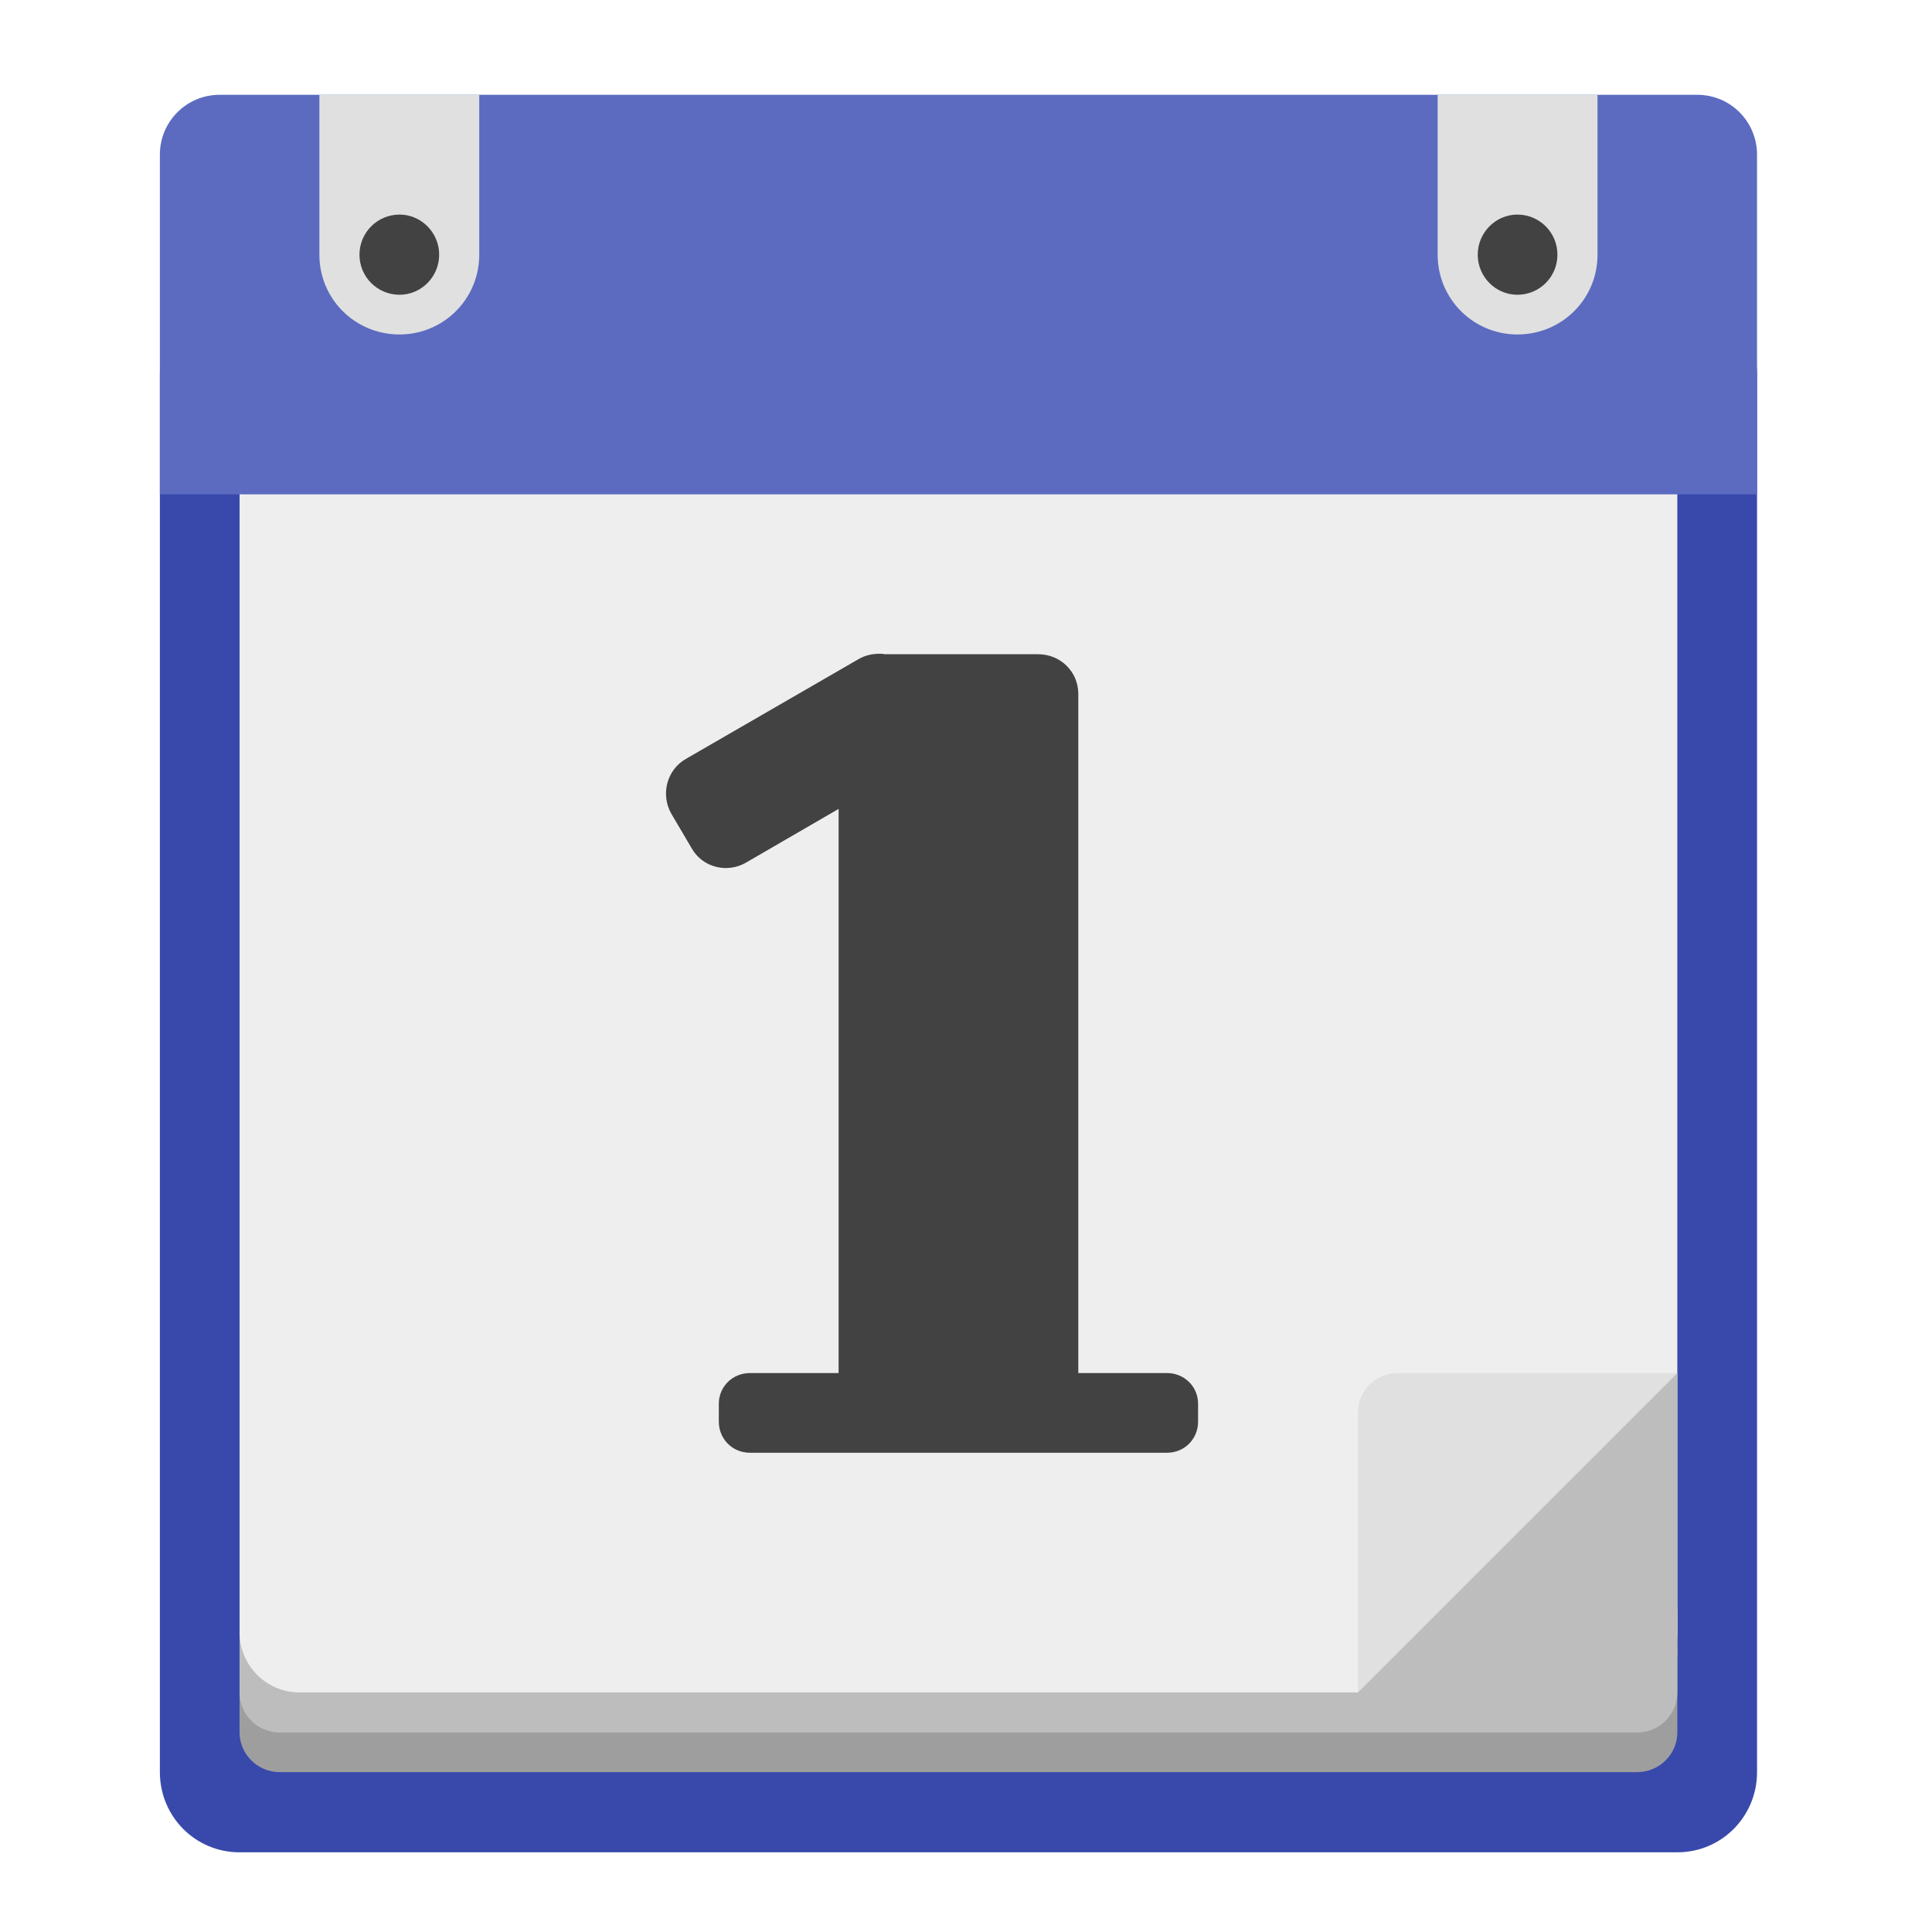
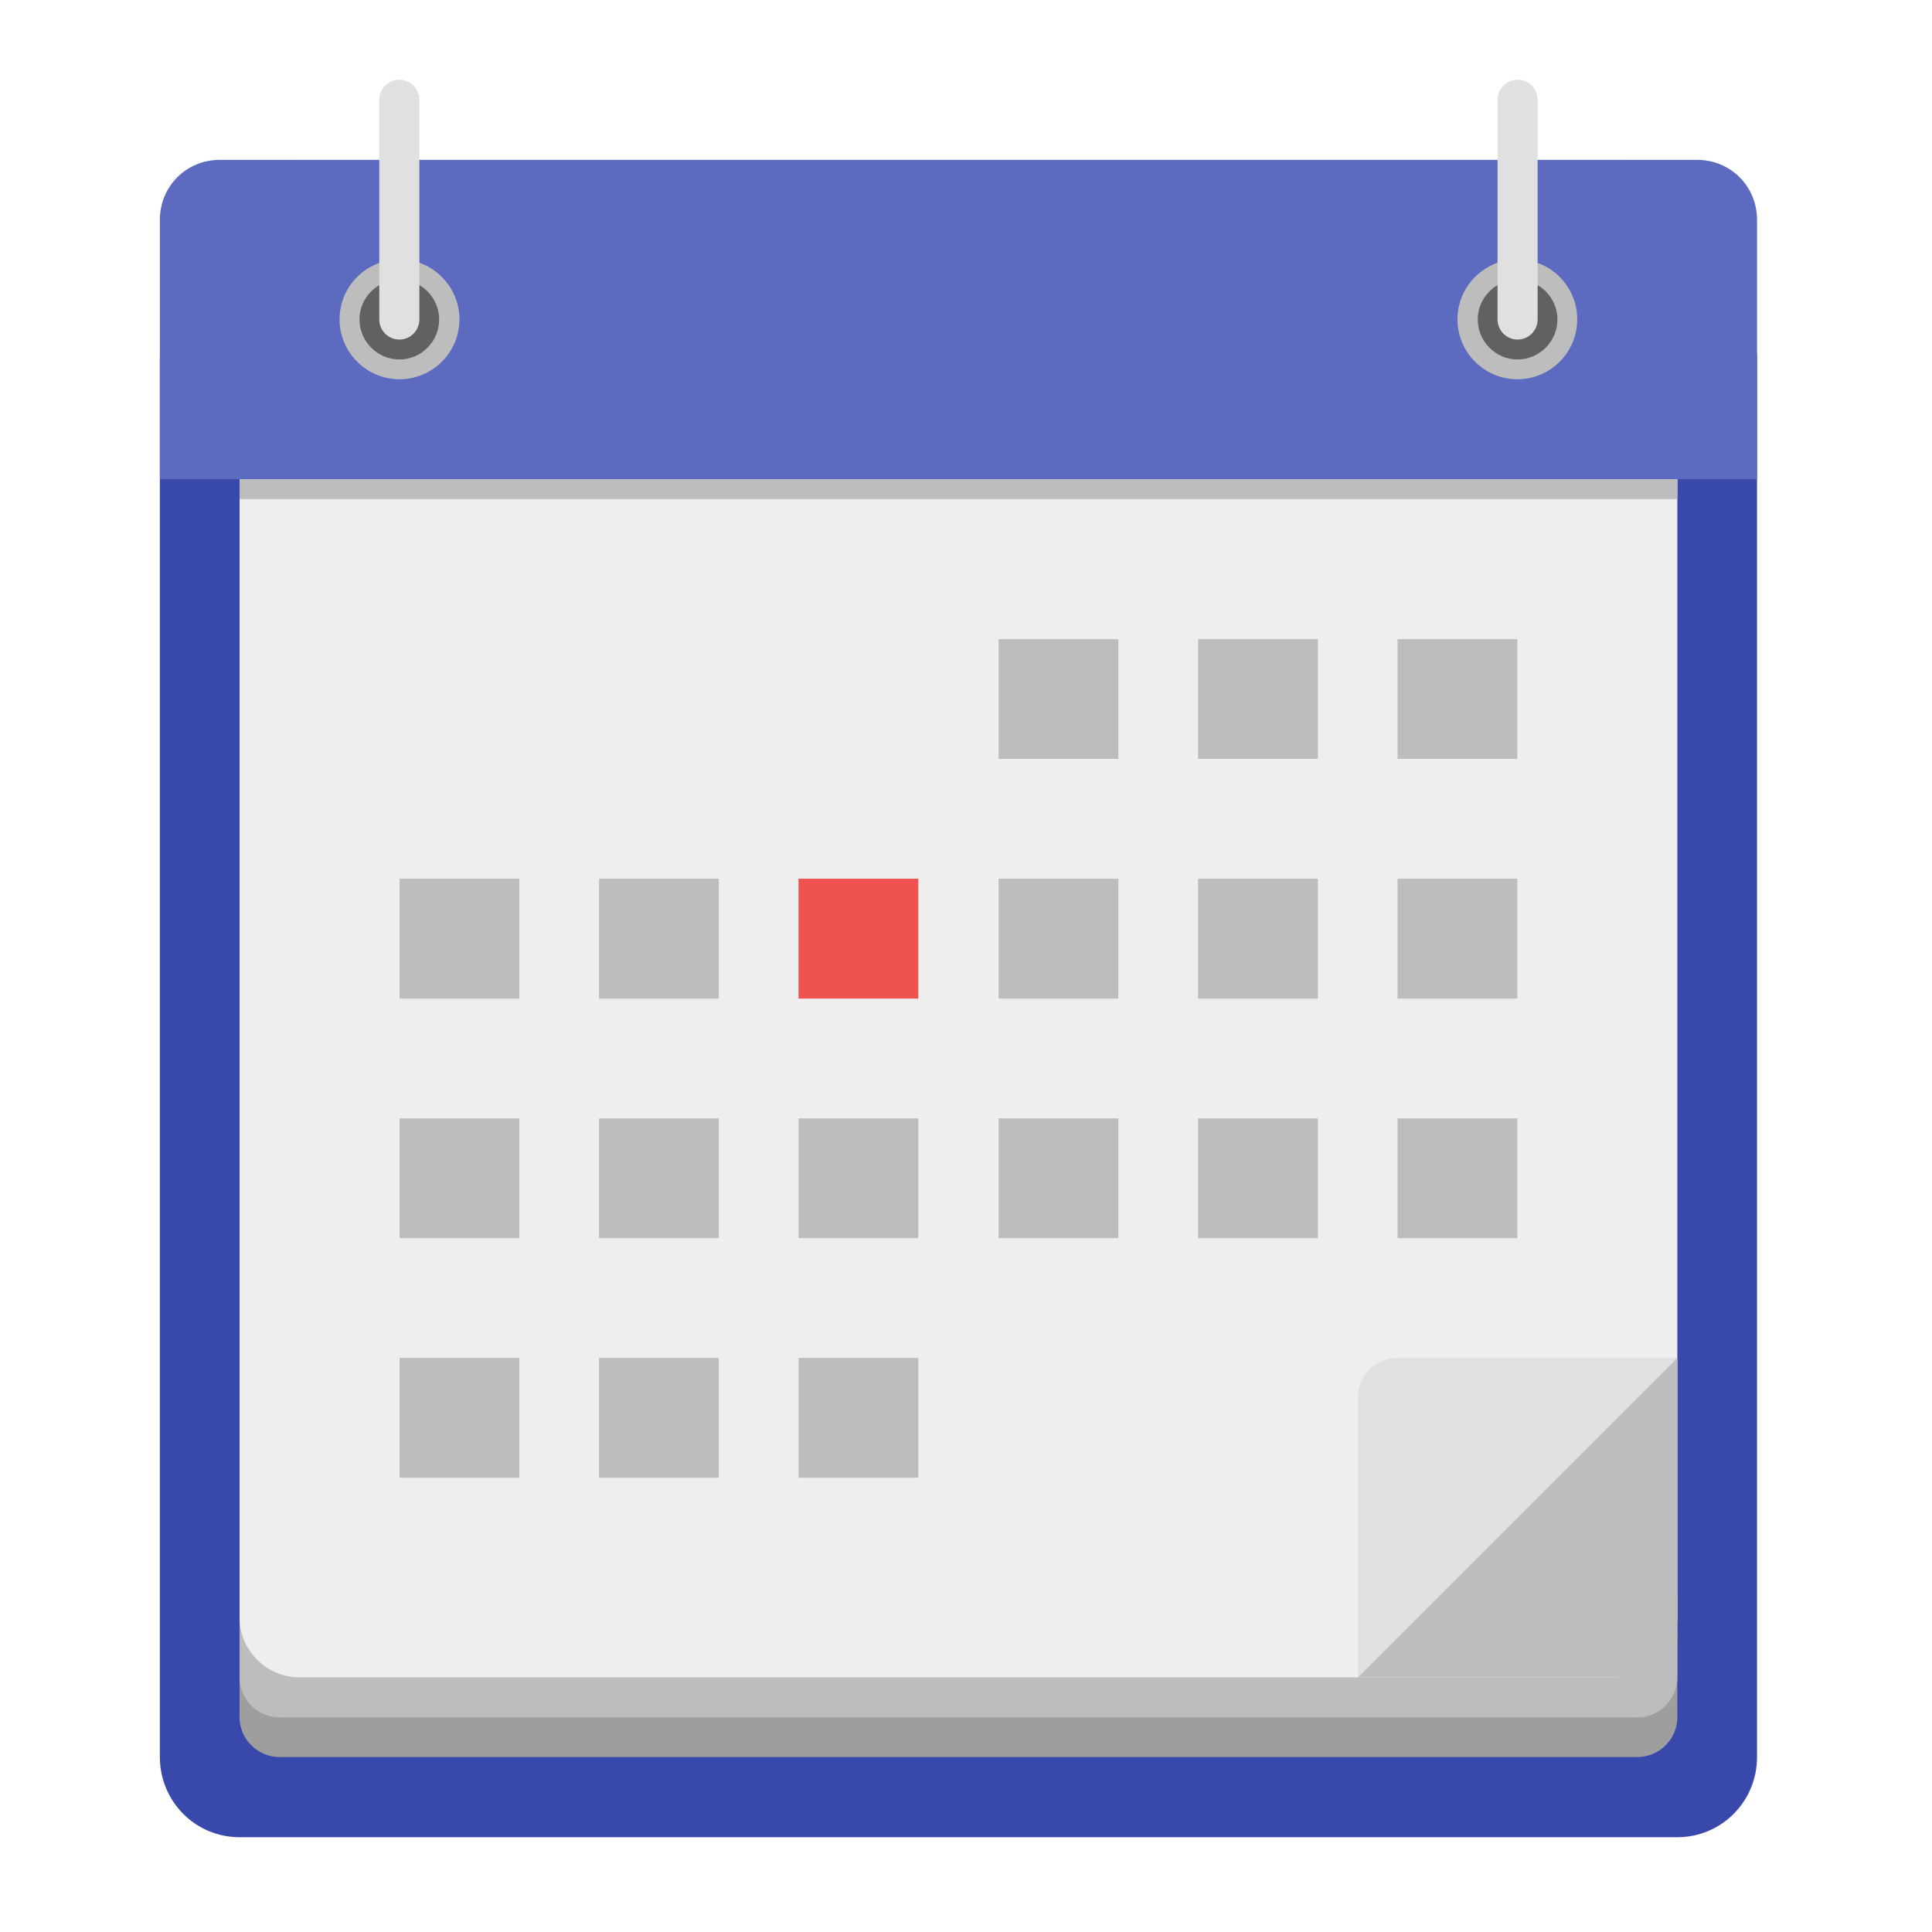
<svg xmlns="http://www.w3.org/2000/svg" width="16px" height="16px" viewBox="0 0 16 16" version="1.1">
  <g id="surface1">
-     <path style=" stroke:none;fill-rule:nonzero;fill:rgb(22.353%,28.627%,67.059%);fill-opacity:1;" d="M 1.984 2.441 L 13.891 2.441 C 14.258 2.441 14.551 2.734 14.551 3.102 L 14.551 14.676 C 14.551 15.043 14.258 15.34 13.891 15.34 L 1.984 15.34 C 1.617 15.34 1.324 15.043 1.324 14.676 L 1.324 3.102 C 1.324 2.734 1.617 2.441 1.984 2.441 Z M 1.984 2.441 " />
-     <path style=" stroke:none;fill-rule:nonzero;fill:rgb(61.961%,61.961%,61.961%);fill-opacity:1;" d="M 2.316 13.355 L 13.559 13.355 C 13.742 13.355 13.891 13.504 13.891 13.684 L 13.891 14.348 C 13.891 14.527 13.742 14.676 13.559 14.676 L 2.316 14.676 C 2.133 14.676 1.984 14.527 1.984 14.348 L 1.984 13.684 C 1.984 13.504 2.133 13.355 2.316 13.355 Z M 2.316 13.355 " />
-     <path style=" stroke:none;fill-rule:nonzero;fill:rgb(74.118%,74.118%,74.118%);fill-opacity:1;" d="M 2.316 13.023 L 13.559 13.023 C 13.742 13.023 13.891 13.172 13.891 13.355 L 13.891 14.016 C 13.891 14.199 13.742 14.348 13.559 14.348 L 2.316 14.348 C 2.133 14.348 1.984 14.199 1.984 14.016 L 1.984 13.355 C 1.984 13.172 2.133 13.023 2.316 13.023 Z M 2.316 13.023 " />
-     <path style=" stroke:none;fill-rule:nonzero;fill:rgb(93.333%,93.333%,93.333%);fill-opacity:1;" d="M 2.48 1.449 L 13.395 1.449 C 13.668 1.449 13.891 1.672 13.891 1.945 L 13.891 13.52 C 13.891 13.793 13.668 14.016 13.395 14.016 L 2.48 14.016 C 2.207 14.016 1.984 13.793 1.984 13.52 L 1.984 1.945 C 1.984 1.672 2.207 1.449 2.48 1.449 Z M 2.48 1.449 " />
-     <path style=" stroke:none;fill-rule:nonzero;fill:rgb(36.078%,41.961%,75.294%);fill-opacity:1;" d="M 1.82 0.785 C 1.543 0.785 1.324 1.008 1.324 1.281 L 1.324 4.094 L 14.551 4.094 L 14.551 1.281 C 14.551 1.008 14.332 0.785 14.055 0.785 Z M 1.82 0.785 " />
-     <path style=" stroke:none;fill-rule:nonzero;fill:rgb(87.843%,87.843%,87.843%);fill-opacity:1;" d="M 11.906 0.785 L 11.906 2.109 C 11.906 2.477 12.203 2.77 12.566 2.77 C 12.934 2.77 13.23 2.477 13.23 2.109 L 13.23 0.785 Z M 11.906 0.785 " />
-     <path style=" stroke:none;fill-rule:nonzero;fill:rgb(25.882%,25.882%,25.882%);fill-opacity:1;" d="M 12.566 1.777 C 12.75 1.777 12.898 1.926 12.898 2.109 C 12.898 2.293 12.75 2.441 12.566 2.441 C 12.387 2.441 12.238 2.293 12.238 2.109 C 12.238 1.926 12.387 1.777 12.566 1.777 Z M 12.566 1.777 " />
-     <path style=" stroke:none;fill-rule:nonzero;fill:rgb(87.843%,87.843%,87.843%);fill-opacity:1;" d="M 2.645 0.785 L 2.645 2.109 C 2.645 2.477 2.941 2.77 3.309 2.77 C 3.672 2.77 3.969 2.477 3.969 2.109 L 3.969 0.785 Z M 2.645 0.785 " />
-     <path style=" stroke:none;fill-rule:nonzero;fill:rgb(25.882%,25.882%,25.882%);fill-opacity:1;" d="M 3.309 1.777 C 3.488 1.777 3.637 1.926 3.637 2.109 C 3.637 2.293 3.488 2.441 3.309 2.441 C 3.125 2.441 2.977 2.293 2.977 2.109 C 2.977 1.926 3.125 1.777 3.309 1.777 Z M 3.309 1.777 " />
-     <path style=" stroke:none;fill-rule:nonzero;fill:rgb(25.882%,25.882%,25.882%);fill-opacity:1;" d="M 7.285 5.414 C 7.227 5.414 7.168 5.426 7.113 5.457 L 5.68 6.285 C 5.523 6.375 5.469 6.578 5.559 6.738 L 5.727 7.023 C 5.816 7.184 6.02 7.234 6.176 7.145 L 6.945 6.699 L 6.945 11.371 L 6.211 11.371 C 6.066 11.371 5.953 11.484 5.953 11.625 L 5.953 11.773 C 5.953 11.918 6.066 12.031 6.211 12.031 L 9.664 12.031 C 9.809 12.031 9.922 11.918 9.922 11.773 L 9.922 11.625 C 9.922 11.484 9.809 11.371 9.664 11.371 L 8.93 11.371 L 8.93 5.746 C 8.93 5.562 8.781 5.418 8.598 5.418 L 7.324 5.418 C 7.312 5.414 7.301 5.414 7.285 5.414 Z M 7.285 5.414 " />
-     <path style=" stroke:none;fill-rule:nonzero;fill:rgb(87.843%,87.843%,87.843%);fill-opacity:1;" d="M 11.246 14.016 L 13.891 11.371 L 11.574 11.371 C 11.391 11.371 11.246 11.516 11.246 11.699 Z M 11.246 14.016 " />
-     <path style=" stroke:none;fill-rule:nonzero;fill:rgb(74.118%,74.118%,74.118%);fill-opacity:1;" d="M 13.891 11.371 L 11.246 14.016 L 13.559 14.016 C 13.742 14.016 13.891 13.867 13.891 13.684 Z M 13.891 11.371 " />
+     <path style=" stroke:none;fill-rule:nonzero;fill:rgb(22.353%,28.627%,67.059%);fill-opacity:1;" d="M 1.984 2.316 L 13.891 2.316 C 14.258 2.316 14.551 2.609 14.551 2.977 L 14.551 14.551 C 14.551 14.918 14.258 15.215 13.891 15.215 L 1.984 15.215 C 1.617 15.215 1.324 14.918 1.324 14.551 L 1.324 2.977 C 1.324 2.609 1.617 2.316 1.984 2.316 Z M 1.984 2.316 " />
+     <path style=" stroke:none;fill-rule:nonzero;fill:rgb(61.961%,61.961%,61.961%);fill-opacity:1;" d="M 2.316 13.23 L 13.559 13.23 C 13.742 13.23 13.891 13.379 13.891 13.559 L 13.891 14.223 C 13.891 14.402 13.742 14.551 13.559 14.551 L 2.316 14.551 C 2.133 14.551 1.984 14.402 1.984 14.223 L 1.984 13.559 C 1.984 13.379 2.133 13.23 2.316 13.23 Z M 2.316 13.23 " />
+     <path style=" stroke:none;fill-rule:nonzero;fill:rgb(74.118%,74.118%,74.118%);fill-opacity:1;" d="M 2.316 12.898 L 13.559 12.898 C 13.742 12.898 13.891 13.047 13.891 13.23 L 13.891 13.891 C 13.891 14.074 13.742 14.223 13.559 14.223 L 2.316 14.223 C 2.133 14.223 1.984 14.074 1.984 13.891 L 1.984 13.23 C 1.984 13.047 2.133 12.898 2.316 12.898 Z M 2.316 12.898 " />
+     <path style=" stroke:none;fill-rule:nonzero;fill:rgb(93.333%,93.333%,93.333%);fill-opacity:1;" d="M 2.48 1.324 L 13.395 1.324 C 13.668 1.324 13.891 1.547 13.891 1.82 L 13.891 13.395 C 13.891 13.668 13.668 13.891 13.395 13.891 L 2.48 13.891 C 2.207 13.891 1.984 13.668 1.984 13.395 L 1.984 1.82 C 1.984 1.547 2.207 1.324 2.48 1.324 Z M 2.48 1.324 " />
+     <path style=" stroke:none;fill-rule:nonzero;fill:rgb(36.078%,41.961%,75.294%);fill-opacity:1;" d="M 1.82 1.324 C 1.543 1.324 1.324 1.543 1.324 1.82 L 1.324 3.969 L 14.551 3.969 L 14.551 1.82 C 14.551 1.543 14.332 1.324 14.055 1.324 Z M 1.82 1.324 " />
+     <path style=" stroke:none;fill-rule:nonzero;fill:rgb(87.843%,87.843%,87.843%);fill-opacity:1;" d="M 11.246 13.891 L 13.891 11.246 L 11.574 11.246 C 11.391 11.246 11.246 11.391 11.246 11.574 Z M 11.246 13.891 " />
+     <path style=" stroke:none;fill-rule:nonzero;fill:rgb(74.118%,74.118%,74.118%);fill-opacity:1;" d="M 13.891 11.246 L 11.246 13.891 L 13.559 13.891 C 13.742 13.891 13.891 13.742 13.891 13.559 Z M 13.891 11.246 " />
+     <path style=" stroke:none;fill-rule:nonzero;fill:rgb(74.118%,74.118%,74.118%);fill-opacity:1;" d="M 1.984 3.969 L 13.891 3.969 L 13.891 4.133 L 1.984 4.133 Z M 1.984 3.969 " />
+     <path style=" stroke:none;fill-rule:nonzero;fill:rgb(74.118%,74.118%,74.118%);fill-opacity:1;" d="M 8.27 5.293 L 9.262 5.293 L 9.262 6.285 L 8.27 6.285 Z M 8.27 5.293 " />
+     <path style=" stroke:none;fill-rule:nonzero;fill:rgb(74.118%,74.118%,74.118%);fill-opacity:1;" d="M 9.922 5.293 L 10.914 5.293 L 10.914 6.285 L 9.922 6.285 Z M 9.922 5.293 " />
+     <path style=" stroke:none;fill-rule:nonzero;fill:rgb(74.118%,74.118%,74.118%);fill-opacity:1;" d="M 11.574 5.293 L 12.566 5.293 L 12.566 6.285 L 11.574 6.285 Z M 11.574 5.293 " />
+     <path style=" stroke:none;fill-rule:nonzero;fill:rgb(74.118%,74.118%,74.118%);fill-opacity:1;" d="M 3.309 7.277 L 4.301 7.277 L 4.301 8.27 L 3.309 8.27 Z M 3.309 7.277 " />
+     <path style=" stroke:none;fill-rule:nonzero;fill:rgb(74.118%,74.118%,74.118%);fill-opacity:1;" d="M 4.961 7.277 L 5.953 7.277 L 5.953 8.27 L 4.961 8.27 Z M 4.961 7.277 " />
+     <path style=" stroke:none;fill-rule:nonzero;fill:rgb(93.725%,32.549%,31.373%);fill-opacity:1;" d="M 6.613 7.277 L 7.605 7.277 L 7.605 8.27 L 6.613 8.27 Z M 6.613 7.277 " />
+     <path style=" stroke:none;fill-rule:nonzero;fill:rgb(74.118%,74.118%,74.118%);fill-opacity:1;" d="M 8.27 7.277 L 9.262 7.277 L 9.262 8.27 L 8.27 8.27 Z M 8.27 7.277 " />
+     <path style=" stroke:none;fill-rule:nonzero;fill:rgb(74.118%,74.118%,74.118%);fill-opacity:1;" d="M 9.922 7.277 L 10.914 7.277 L 10.914 8.27 L 9.922 8.27 Z M 9.922 7.277 " />
+     <path style=" stroke:none;fill-rule:nonzero;fill:rgb(74.118%,74.118%,74.118%);fill-opacity:1;" d="M 11.574 7.277 L 12.566 7.277 L 12.566 8.27 L 11.574 8.27 Z M 11.574 7.277 " />
+     <path style=" stroke:none;fill-rule:nonzero;fill:rgb(74.118%,74.118%,74.118%);fill-opacity:1;" d="M 3.309 9.262 L 4.301 9.262 L 4.301 10.254 L 3.309 10.254 Z M 3.309 9.262 " />
+     <path style=" stroke:none;fill-rule:nonzero;fill:rgb(74.118%,74.118%,74.118%);fill-opacity:1;" d="M 4.961 9.262 L 5.953 9.262 L 5.953 10.254 L 4.961 10.254 Z M 4.961 9.262 " />
+     <path style=" stroke:none;fill-rule:nonzero;fill:rgb(74.118%,74.118%,74.118%);fill-opacity:1;" d="M 6.613 9.262 L 7.605 9.262 L 7.605 10.254 L 6.613 10.254 Z M 6.613 9.262 " />
+     <path style=" stroke:none;fill-rule:nonzero;fill:rgb(74.118%,74.118%,74.118%);fill-opacity:1;" d="M 8.27 9.262 L 9.262 9.262 L 9.262 10.254 L 8.27 10.254 Z M 8.27 9.262 " />
+     <path style=" stroke:none;fill-rule:nonzero;fill:rgb(74.118%,74.118%,74.118%);fill-opacity:1;" d="M 9.922 9.262 L 10.914 9.262 L 10.914 10.254 L 9.922 10.254 Z M 9.922 9.262 " />
+     <path style=" stroke:none;fill-rule:nonzero;fill:rgb(74.118%,74.118%,74.118%);fill-opacity:1;" d="M 11.574 9.262 L 12.566 9.262 L 12.566 10.254 L 11.574 10.254 Z M 11.574 9.262 " />
+     <path style=" stroke:none;fill-rule:nonzero;fill:rgb(74.118%,74.118%,74.118%);fill-opacity:1;" d="M 3.309 11.246 L 4.301 11.246 L 4.301 12.238 L 3.309 12.238 Z M 3.309 11.246 " />
+     <path style=" stroke:none;fill-rule:nonzero;fill:rgb(74.118%,74.118%,74.118%);fill-opacity:1;" d="M 4.961 11.246 L 5.953 11.246 L 5.953 12.238 L 4.961 12.238 Z M 4.961 11.246 " />
+     <path style=" stroke:none;fill-rule:nonzero;fill:rgb(74.118%,74.118%,74.118%);fill-opacity:1;" d="M 6.613 11.246 L 7.605 11.246 L 7.605 12.238 L 6.613 12.238 Z M 6.613 11.246 " />
+     <path style=" stroke:none;fill-rule:nonzero;fill:rgb(74.118%,74.118%,74.118%);fill-opacity:1;" d="M 3.309 2.148 C 3.582 2.148 3.805 2.371 3.805 2.645 C 3.805 2.918 3.582 3.141 3.309 3.141 C 3.035 3.141 2.812 2.918 2.812 2.645 C 2.812 2.371 3.035 2.148 3.309 2.148 Z M 3.309 2.148 " />
+     <path style=" stroke:none;fill-rule:nonzero;fill:rgb(38.039%,38.039%,38.039%);fill-opacity:1;" d="M 3.309 2.316 C 3.488 2.316 3.637 2.465 3.637 2.645 C 3.637 2.828 3.488 2.977 3.309 2.977 C 3.125 2.977 2.977 2.828 2.977 2.645 C 2.977 2.465 3.125 2.316 3.309 2.316 Z M 3.309 2.316 " />
+     <path style=" stroke:none;fill-rule:nonzero;fill:rgb(74.118%,74.118%,74.118%);fill-opacity:1;" d="M 12.566 2.148 C 12.84 2.148 13.062 2.371 13.062 2.645 C 13.062 2.918 12.84 3.141 12.566 3.141 C 12.293 3.141 12.07 2.918 12.07 2.645 C 12.07 2.371 12.293 2.148 12.566 2.148 Z M 12.566 2.148 " />
+     <path style=" stroke:none;fill-rule:nonzero;fill:rgb(38.039%,38.039%,38.039%);fill-opacity:1;" d="M 12.566 2.316 C 12.75 2.316 12.898 2.465 12.898 2.645 C 12.898 2.828 12.75 2.977 12.566 2.977 C 12.387 2.977 12.238 2.828 12.238 2.645 C 12.238 2.465 12.387 2.316 12.566 2.316 Z M 12.566 2.316 " />
+     <path style=" stroke:none;fill-rule:nonzero;fill:rgb(87.843%,87.843%,87.843%);fill-opacity:1;" d="M 3.309 0.66 C 3.398 0.66 3.473 0.734 3.473 0.828 L 3.473 2.645 C 3.473 2.738 3.398 2.812 3.309 2.812 C 3.215 2.812 3.141 2.738 3.141 2.645 L 3.141 0.828 C 3.141 0.734 3.215 0.66 3.309 0.66 Z M 3.309 0.66 " />
+     <path style=" stroke:none;fill-rule:nonzero;fill:rgb(87.843%,87.843%,87.843%);fill-opacity:1;" d="M 12.566 0.66 C 12.66 0.66 12.734 0.734 12.734 0.828 L 12.734 2.645 C 12.734 2.738 12.66 2.812 12.566 2.812 C 12.477 2.812 12.402 2.738 12.402 2.645 L 12.402 0.828 C 12.402 0.734 12.477 0.66 12.566 0.66 Z M 12.566 0.66 " />
  </g>
</svg>
